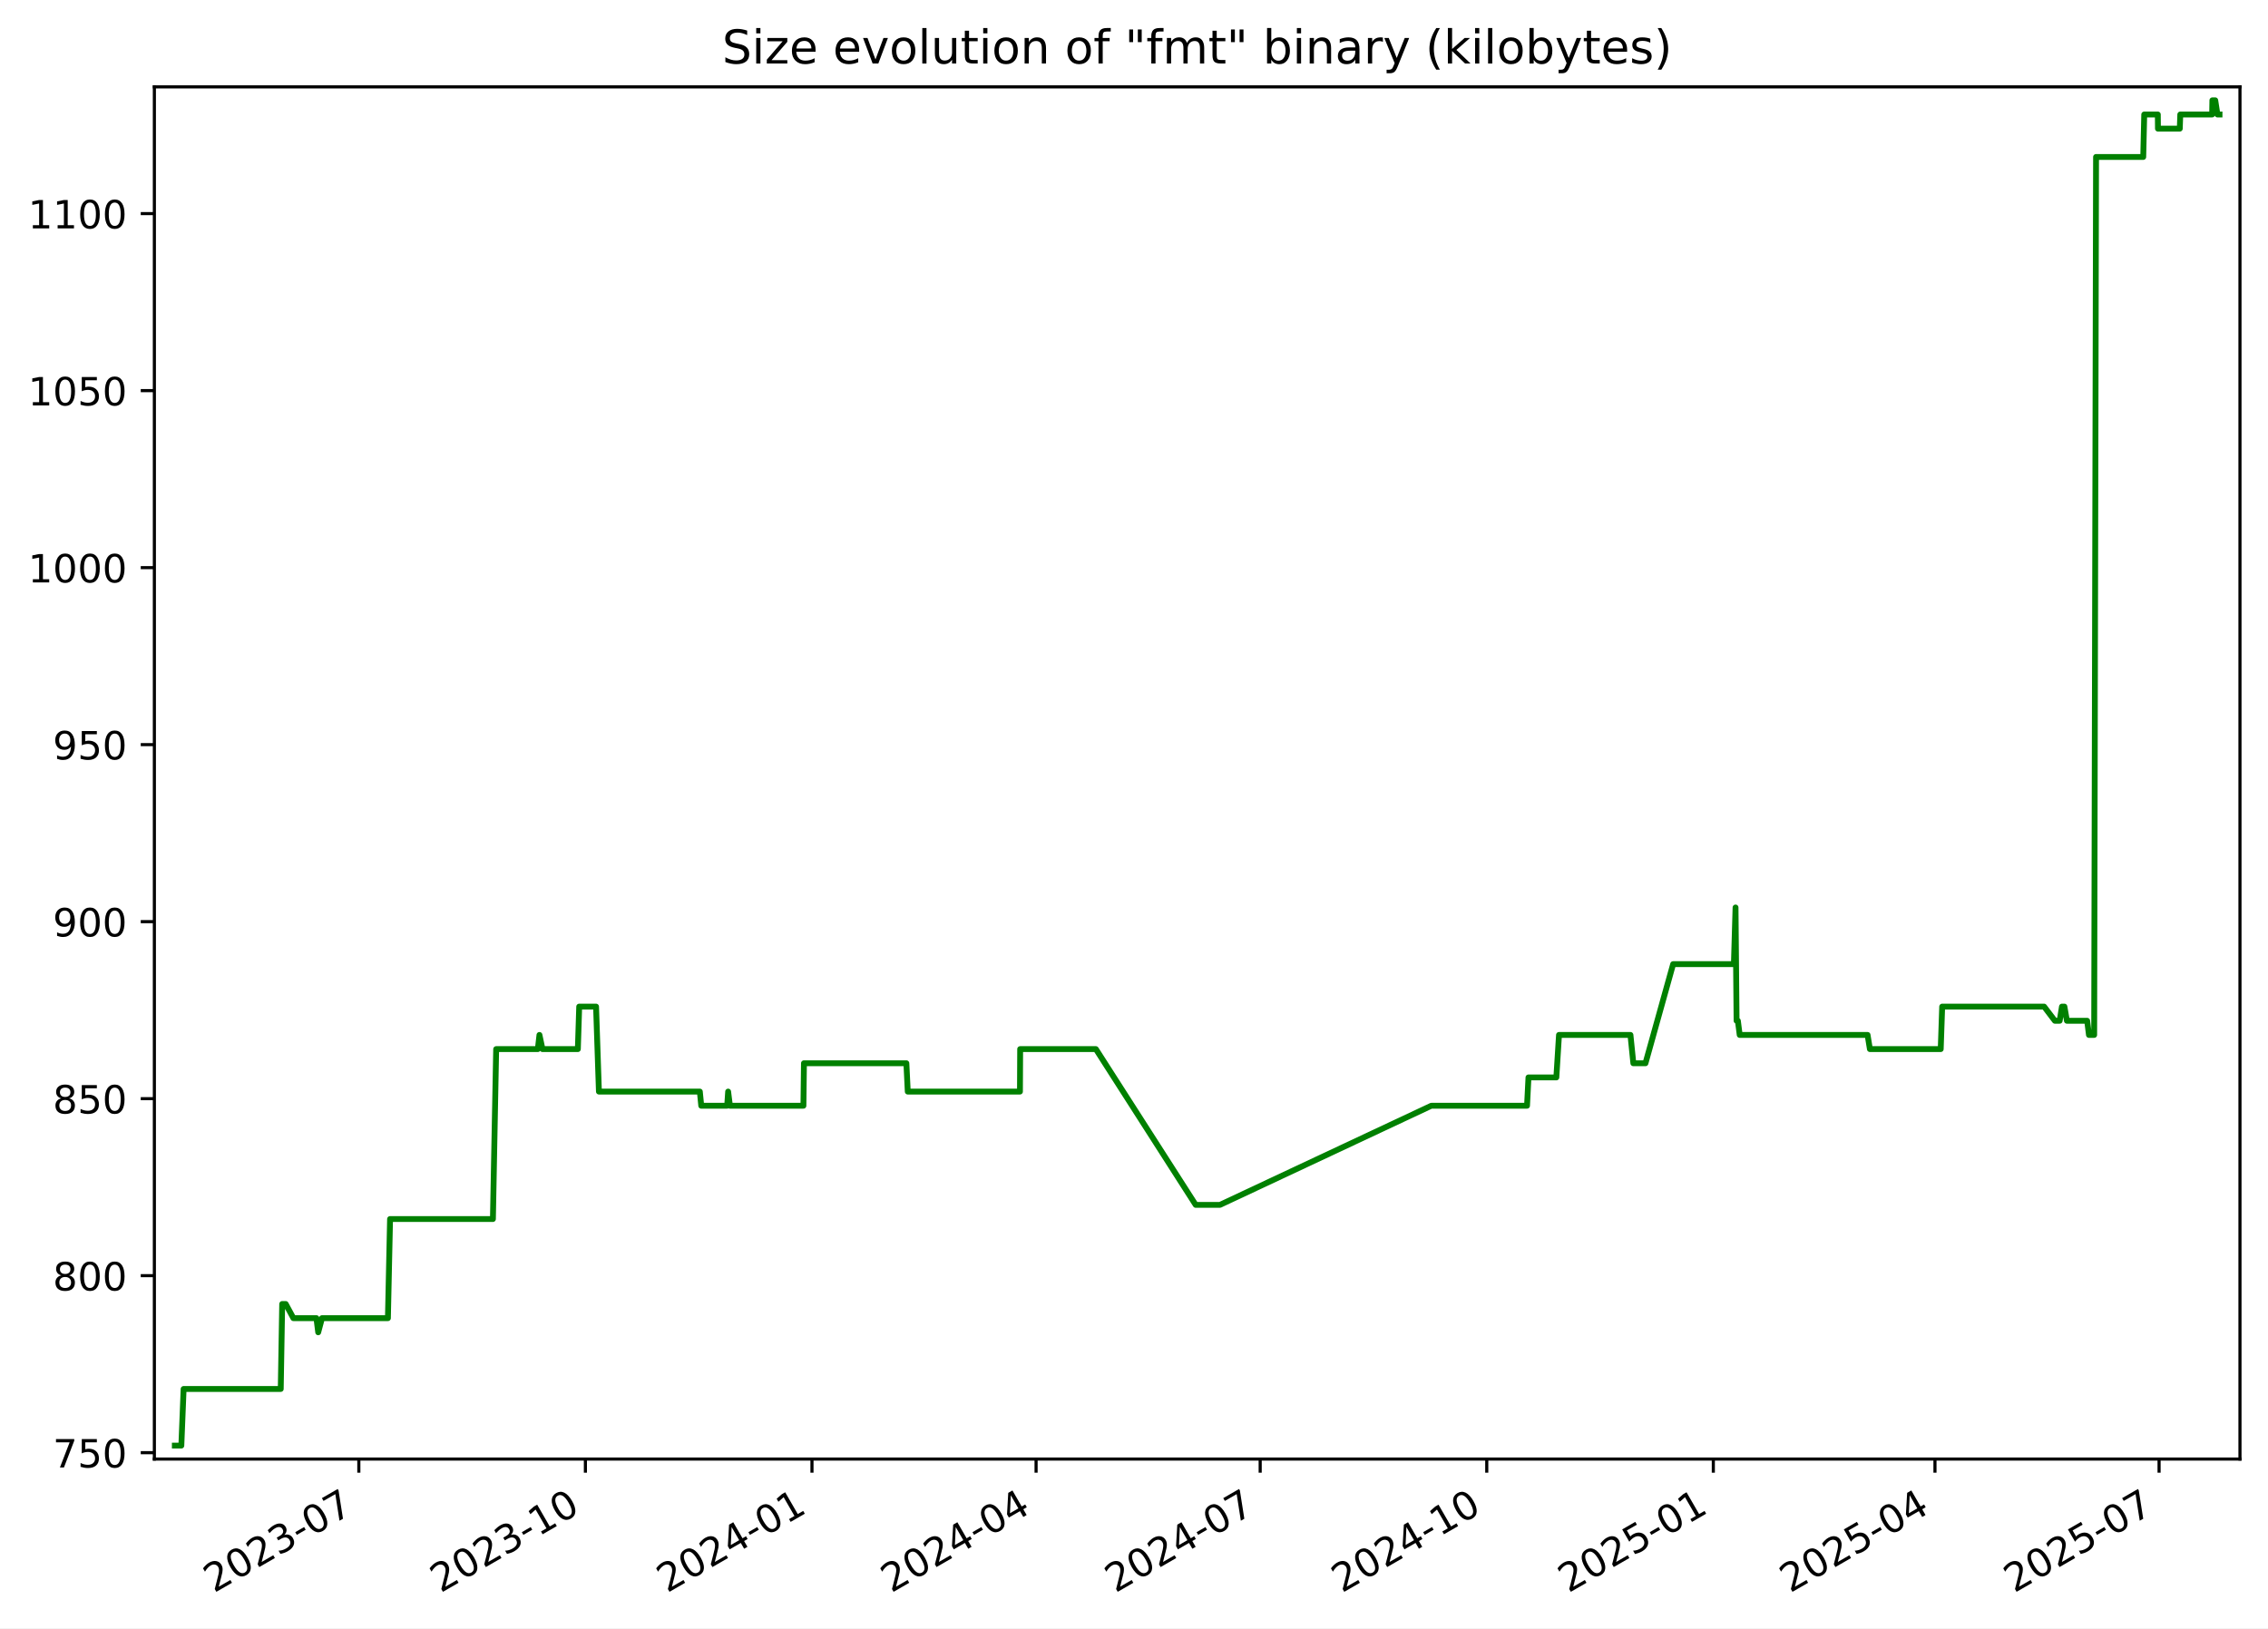
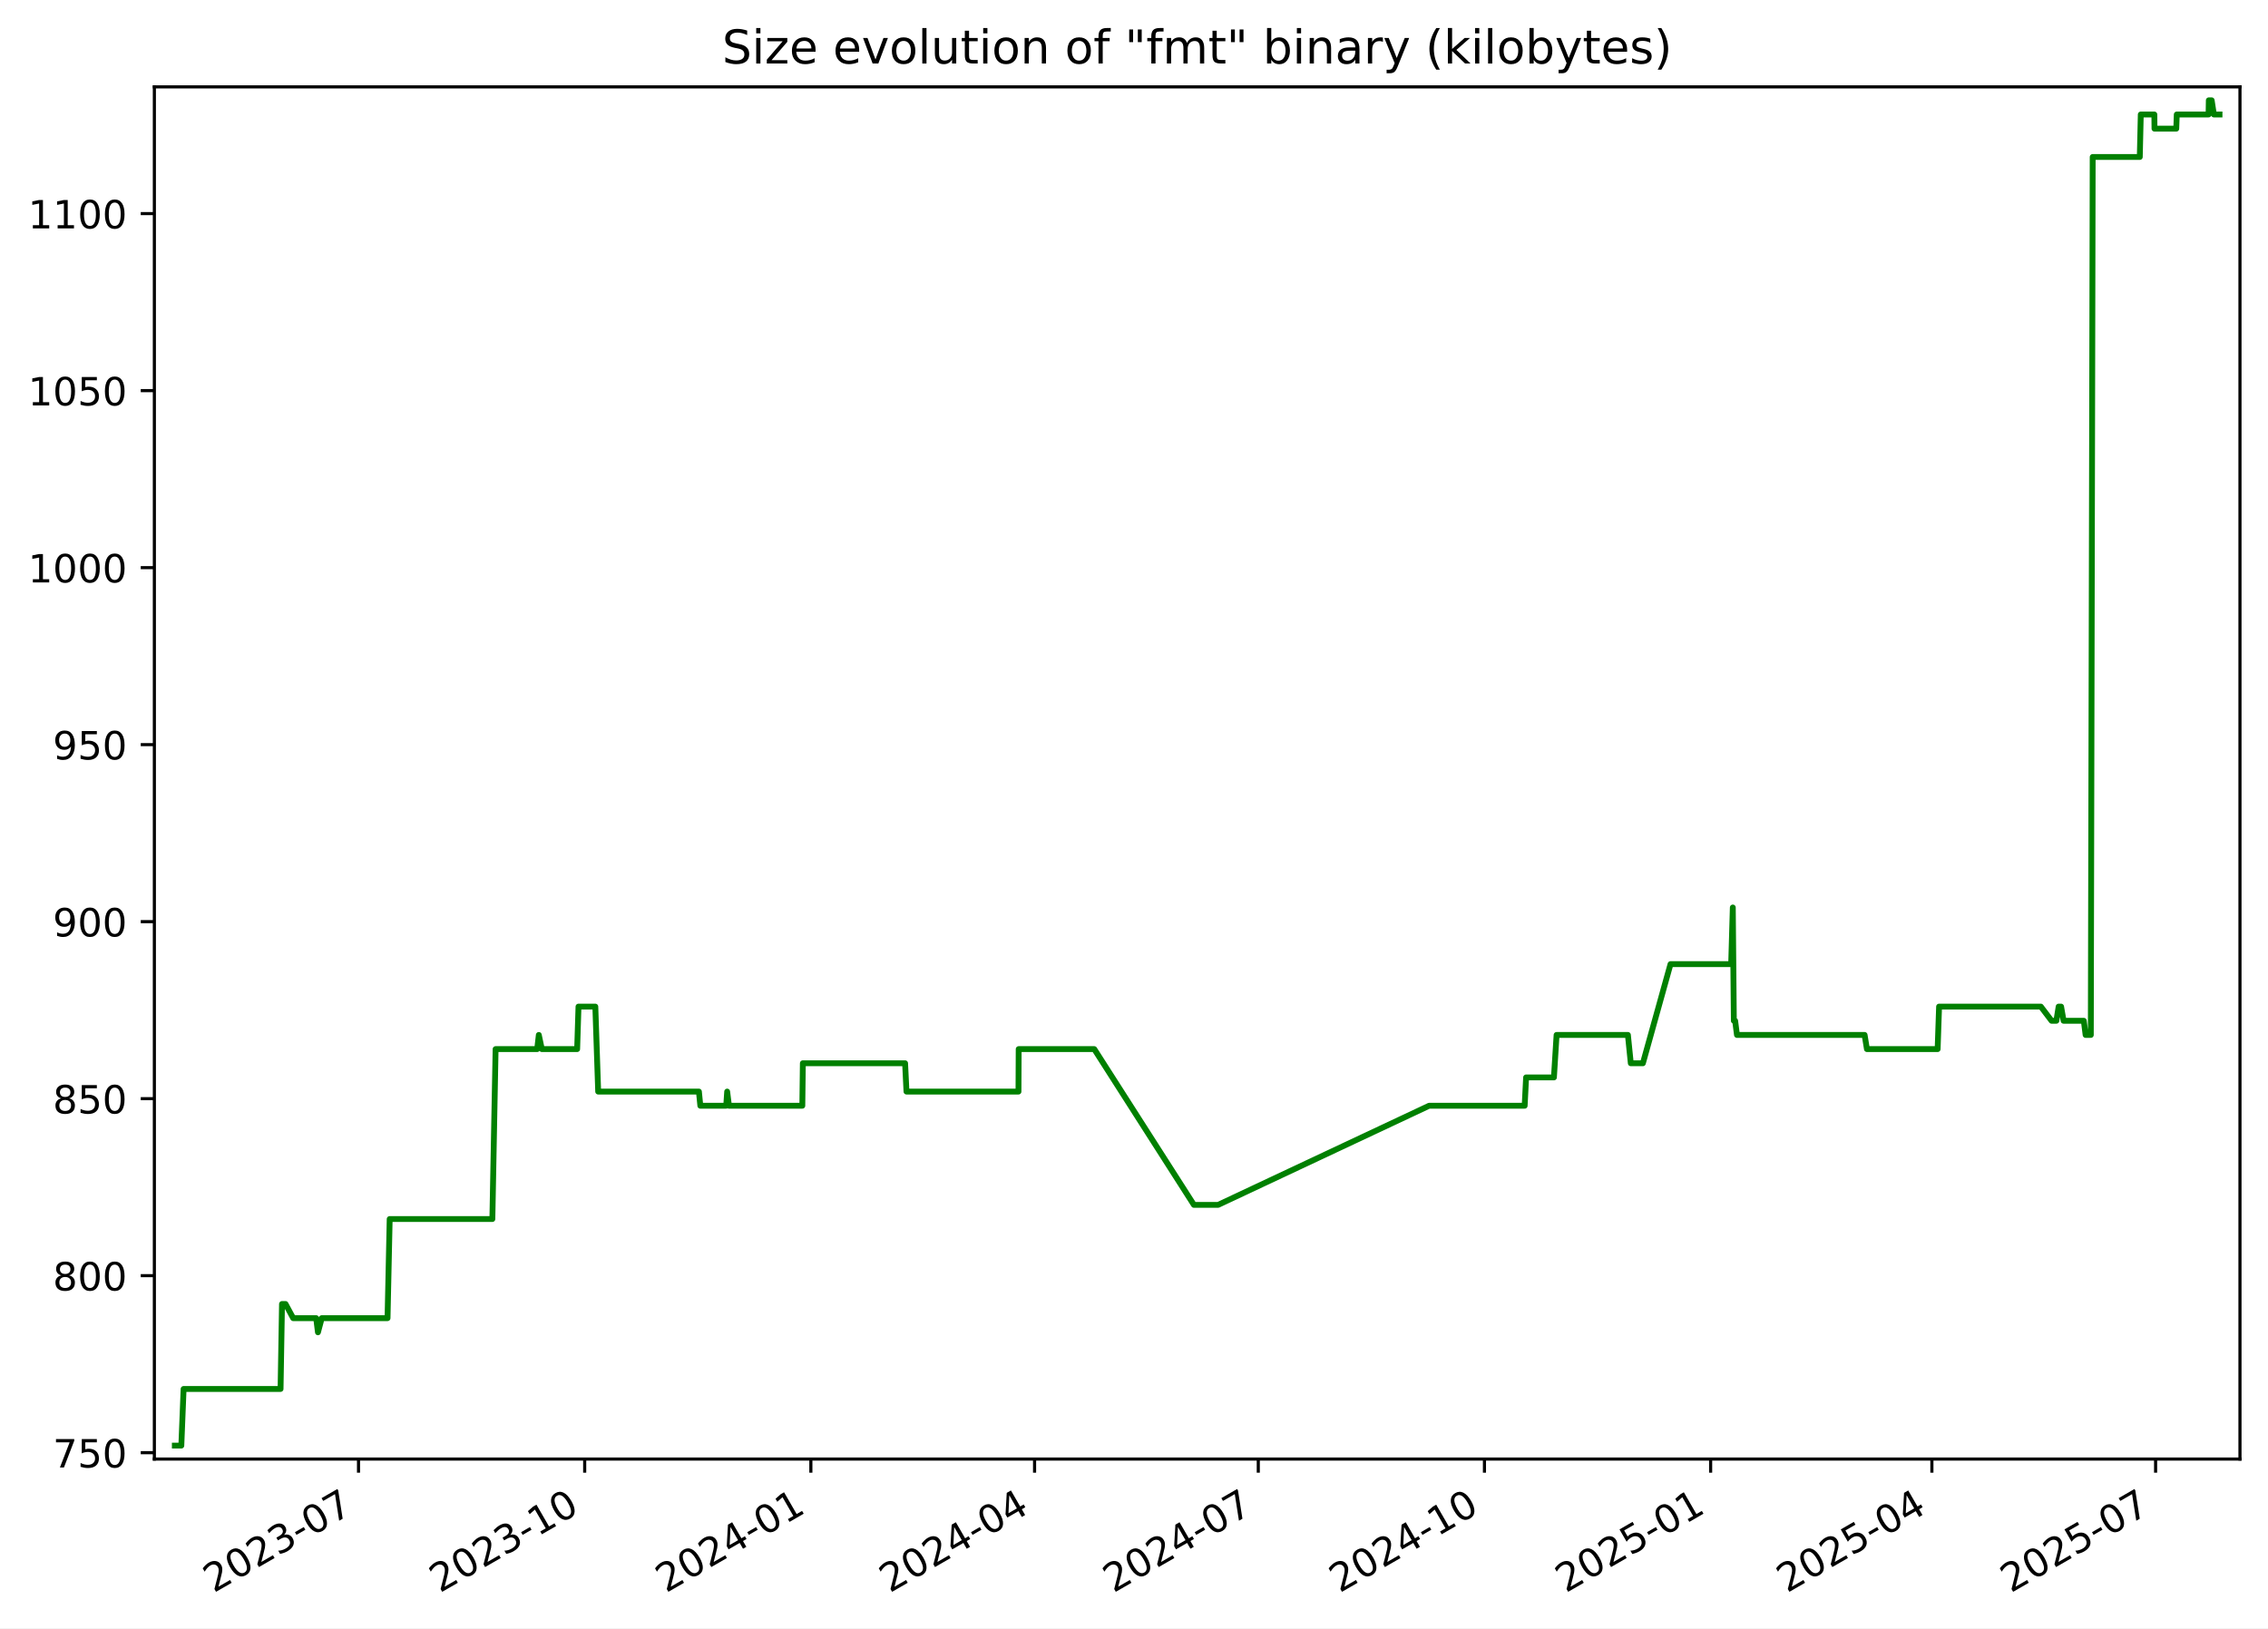
<svg xmlns="http://www.w3.org/2000/svg" xmlns:xlink="http://www.w3.org/1999/xlink" width="582.53pt" height="418.303pt" viewBox="0 0 582.53 418.303" version="1.1">
  <defs>
    <style type="text/css">*{stroke-linejoin: round; stroke-linecap: butt}</style>
  </defs>
  <g id="figure_1">
    <g id="patch_1">
      <path d="M -0 418.303  L 582.53 418.303  L 582.53 0  L -0 0  z " style="fill: #ffffff" />
    </g>
    <g id="axes_1">
      <g id="patch_2">
        <path d="M 39.65 374.83  L 575.33 374.83  L 575.33 22.318  L 39.65 22.318  z " style="fill: #ffffff" />
      </g>
      <g id="matplotlib.axis_1">
        <g id="xtick_1">
          <g id="line2d_1">
            <defs>
-               <path id="m90ed21a928" d="M 0 0  L 0 3.5  " style="stroke: #000000; stroke-width: 0.8" />
+               <path id="mc97b9f8b47" d="M 0 0  L 0 3.5  " style="stroke: #000000; stroke-width: 0.8" />
            </defs>
            <g>
-               <use xlink:href="#m90ed21a928" x="92.165" y="374.83" style="stroke: #000000; stroke-width: 0.8" />
+               <use xlink:href="#mc97b9f8b47" x="92.083" y="374.83" style="stroke: #000000; stroke-width: 0.8" />
            </g>
          </g>
          <g id="text_1">
-             <g transform="translate(54.94067 409.302) rotate(-30) scale(0.1 -0.1)">
+             <g transform="translate(54.85797 409.302) rotate(-30) scale(0.1 -0.1)">
              <defs>
                <path id="DejaVuSans-32" d="M 1228 531  L 3431 531  L 3431 0  L 469 0  L 469 531  Q 828 903 1448 1529  Q 2069 2156 2228 2338  Q 2531 2678 2651 2914  Q 2772 3150 2772 3378  Q 2772 3750 2511 3984  Q 2250 4219 1831 4219  Q 1534 4219 1204 4116  Q 875 4013 500 3803  L 500 4441  Q 881 4594 1212 4672  Q 1544 4750 1819 4750  Q 2544 4750 2975 4387  Q 3406 4025 3406 3419  Q 3406 3131 3298 2873  Q 3191 2616 2906 2266  Q 2828 2175 2409 1742  Q 1991 1309 1228 531  z " transform="scale(0.015625)" />
                <path id="DejaVuSans-30" d="M 2034 4250  Q 1547 4250 1301 3770  Q 1056 3291 1056 2328  Q 1056 1369 1301 889  Q 1547 409 2034 409  Q 2525 409 2770 889  Q 3016 1369 3016 2328  Q 3016 3291 2770 3770  Q 2525 4250 2034 4250  z M 2034 4750  Q 2819 4750 3233 4129  Q 3647 3509 3647 2328  Q 3647 1150 3233 529  Q 2819 -91 2034 -91  Q 1250 -91 836 529  Q 422 1150 422 2328  Q 422 3509 836 4129  Q 1250 4750 2034 4750  z " transform="scale(0.015625)" />
                <path id="DejaVuSans-33" d="M 2597 2516  Q 3050 2419 3304 2112  Q 3559 1806 3559 1356  Q 3559 666 3084 287  Q 2609 -91 1734 -91  Q 1441 -91 1130 -33  Q 819 25 488 141  L 488 750  Q 750 597 1062 519  Q 1375 441 1716 441  Q 2309 441 2620 675  Q 2931 909 2931 1356  Q 2931 1769 2642 2001  Q 2353 2234 1838 2234  L 1294 2234  L 1294 2753  L 1863 2753  Q 2328 2753 2575 2939  Q 2822 3125 2822 3475  Q 2822 3834 2567 4026  Q 2313 4219 1838 4219  Q 1578 4219 1281 4162  Q 984 4106 628 3988  L 628 4550  Q 988 4650 1302 4700  Q 1616 4750 1894 4750  Q 2613 4750 3031 4423  Q 3450 4097 3450 3541  Q 3450 3153 3228 2886  Q 3006 2619 2597 2516  z " transform="scale(0.015625)" />
                <path id="DejaVuSans-2d" d="M 313 2009  L 1997 2009  L 1997 1497  L 313 1497  L 313 2009  z " transform="scale(0.015625)" />
                <path id="DejaVuSans-37" d="M 525 4666  L 3525 4666  L 3525 4397  L 1831 0  L 1172 0  L 2766 4134  L 525 4134  L 525 4666  z " transform="scale(0.015625)" />
              </defs>
              <use xlink:href="#DejaVuSans-32" />
              <use xlink:href="#DejaVuSans-30" x="63.623" />
              <use xlink:href="#DejaVuSans-32" x="127.246" />
              <use xlink:href="#DejaVuSans-33" x="190.869" />
              <use xlink:href="#DejaVuSans-2d" x="254.492" />
              <use xlink:href="#DejaVuSans-30" x="290.576" />
              <use xlink:href="#DejaVuSans-37" x="354.199" />
            </g>
          </g>
        </g>
        <g id="xtick_2">
          <g id="line2d_2">
            <g>
-               <use xlink:href="#m90ed21a928" x="150.359" y="374.83" style="stroke: #000000; stroke-width: 0.8" />
+               <use xlink:href="#mc97b9f8b47" x="150.175" y="374.83" style="stroke: #000000; stroke-width: 0.8" />
            </g>
          </g>
          <g id="text_2">
-             <g transform="translate(113.1343 409.302) rotate(-30) scale(0.1 -0.1)">
+             <g transform="translate(112.9498 409.302) rotate(-30) scale(0.1 -0.1)">
              <defs>
                <path id="DejaVuSans-31" d="M 794 531  L 1825 531  L 1825 4091  L 703 3866  L 703 4441  L 1819 4666  L 2450 4666  L 2450 531  L 3481 531  L 3481 0  L 794 0  L 794 531  z " transform="scale(0.015625)" />
              </defs>
              <use xlink:href="#DejaVuSans-32" />
              <use xlink:href="#DejaVuSans-30" x="63.623" />
              <use xlink:href="#DejaVuSans-32" x="127.246" />
              <use xlink:href="#DejaVuSans-33" x="190.869" />
              <use xlink:href="#DejaVuSans-2d" x="254.492" />
              <use xlink:href="#DejaVuSans-31" x="290.576" />
              <use xlink:href="#DejaVuSans-30" x="354.199" />
            </g>
          </g>
        </g>
        <g id="xtick_3">
          <g id="line2d_3">
            <g>
-               <use xlink:href="#m90ed21a928" x="208.553" y="374.83" style="stroke: #000000; stroke-width: 0.8" />
+               <use xlink:href="#mc97b9f8b47" x="208.266" y="374.83" style="stroke: #000000; stroke-width: 0.8" />
            </g>
          </g>
          <g id="text_3">
-             <g transform="translate(171.3279 409.302) rotate(-30) scale(0.1 -0.1)">
+             <g transform="translate(171.0416 409.302) rotate(-30) scale(0.1 -0.1)">
              <defs>
                <path id="DejaVuSans-34" d="M 2419 4116  L 825 1625  L 2419 1625  L 2419 4116  z M 2253 4666  L 3047 4666  L 3047 1625  L 3713 1625  L 3713 1100  L 3047 1100  L 3047 0  L 2419 0  L 2419 1100  L 313 1100  L 313 1709  L 2253 4666  z " transform="scale(0.015625)" />
              </defs>
              <use xlink:href="#DejaVuSans-32" />
              <use xlink:href="#DejaVuSans-30" x="63.623" />
              <use xlink:href="#DejaVuSans-32" x="127.246" />
              <use xlink:href="#DejaVuSans-34" x="190.869" />
              <use xlink:href="#DejaVuSans-2d" x="254.492" />
              <use xlink:href="#DejaVuSans-30" x="290.576" />
              <use xlink:href="#DejaVuSans-31" x="354.199" />
            </g>
          </g>
        </g>
        <g id="xtick_4">
          <g id="line2d_4">
            <g>
-               <use xlink:href="#m90ed21a928" x="266.114" y="374.83" style="stroke: #000000; stroke-width: 0.8" />
+               <use xlink:href="#mc97b9f8b47" x="265.727" y="374.83" style="stroke: #000000; stroke-width: 0.8" />
            </g>
          </g>
          <g id="text_4">
-             <g transform="translate(228.889 409.302) rotate(-30) scale(0.1 -0.1)">
+             <g transform="translate(228.502 409.302) rotate(-30) scale(0.1 -0.1)">
              <use xlink:href="#DejaVuSans-32" />
              <use xlink:href="#DejaVuSans-30" x="63.623" />
              <use xlink:href="#DejaVuSans-32" x="127.246" />
              <use xlink:href="#DejaVuSans-34" x="190.869" />
              <use xlink:href="#DejaVuSans-2d" x="254.492" />
              <use xlink:href="#DejaVuSans-30" x="290.576" />
              <use xlink:href="#DejaVuSans-34" x="354.199" />
            </g>
          </g>
        </g>
        <g id="xtick_5">
          <g id="line2d_5">
            <g>
-               <use xlink:href="#m90ed21a928" x="323.675" y="374.83" style="stroke: #000000; stroke-width: 0.8" />
+               <use xlink:href="#mc97b9f8b47" x="323.187" y="374.83" style="stroke: #000000; stroke-width: 0.8" />
            </g>
          </g>
          <g id="text_5">
-             <g transform="translate(286.4501 409.302) rotate(-30) scale(0.1 -0.1)">
+             <g transform="translate(285.9624 409.302) rotate(-30) scale(0.1 -0.1)">
              <use xlink:href="#DejaVuSans-32" />
              <use xlink:href="#DejaVuSans-30" x="63.623" />
              <use xlink:href="#DejaVuSans-32" x="127.246" />
              <use xlink:href="#DejaVuSans-34" x="190.869" />
              <use xlink:href="#DejaVuSans-2d" x="254.492" />
              <use xlink:href="#DejaVuSans-30" x="290.576" />
              <use xlink:href="#DejaVuSans-37" x="354.199" />
            </g>
          </g>
        </g>
        <g id="xtick_6">
          <g id="line2d_6">
            <g>
-               <use xlink:href="#m90ed21a928" x="381.869" y="374.83" style="stroke: #000000; stroke-width: 0.8" />
+               <use xlink:href="#mc97b9f8b47" x="381.279" y="374.83" style="stroke: #000000; stroke-width: 0.8" />
            </g>
          </g>
          <g id="text_6">
-             <g transform="translate(344.6438 409.302) rotate(-30) scale(0.1 -0.1)">
+             <g transform="translate(344.0542 409.302) rotate(-30) scale(0.1 -0.1)">
              <use xlink:href="#DejaVuSans-32" />
              <use xlink:href="#DejaVuSans-30" x="63.623" />
              <use xlink:href="#DejaVuSans-32" x="127.246" />
              <use xlink:href="#DejaVuSans-34" x="190.869" />
              <use xlink:href="#DejaVuSans-2d" x="254.492" />
              <use xlink:href="#DejaVuSans-31" x="290.576" />
              <use xlink:href="#DejaVuSans-30" x="354.199" />
            </g>
          </g>
        </g>
        <g id="xtick_7">
          <g id="line2d_7">
            <g>
-               <use xlink:href="#m90ed21a928" x="440.062" y="374.83" style="stroke: #000000; stroke-width: 0.8" />
+               <use xlink:href="#mc97b9f8b47" x="439.371" y="374.83" style="stroke: #000000; stroke-width: 0.8" />
            </g>
          </g>
          <g id="text_7">
-             <g transform="translate(402.8374 409.302) rotate(-30) scale(0.1 -0.1)">
+             <g transform="translate(402.146 409.302) rotate(-30) scale(0.1 -0.1)">
              <defs>
                <path id="DejaVuSans-35" d="M 691 4666  L 3169 4666  L 3169 4134  L 1269 4134  L 1269 2991  Q 1406 3038 1543 3061  Q 1681 3084 1819 3084  Q 2600 3084 3056 2656  Q 3513 2228 3513 1497  Q 3513 744 3044 326  Q 2575 -91 1722 -91  Q 1428 -91 1123 -41  Q 819 9 494 109  L 494 744  Q 775 591 1075 516  Q 1375 441 1709 441  Q 2250 441 2565 725  Q 2881 1009 2881 1497  Q 2881 1984 2565 2268  Q 2250 2553 1709 2553  Q 1456 2553 1204 2497  Q 953 2441 691 2322  L 691 4666  z " transform="scale(0.015625)" />
              </defs>
              <use xlink:href="#DejaVuSans-32" />
              <use xlink:href="#DejaVuSans-30" x="63.623" />
              <use xlink:href="#DejaVuSans-32" x="127.246" />
              <use xlink:href="#DejaVuSans-35" x="190.869" />
              <use xlink:href="#DejaVuSans-2d" x="254.492" />
              <use xlink:href="#DejaVuSans-30" x="290.576" />
              <use xlink:href="#DejaVuSans-31" x="354.199" />
            </g>
          </g>
        </g>
        <g id="xtick_8">
          <g id="line2d_8">
            <g>
-               <use xlink:href="#m90ed21a928" x="496.991" y="374.83" style="stroke: #000000; stroke-width: 0.8" />
+               <use xlink:href="#mc97b9f8b47" x="496.2" y="374.83" style="stroke: #000000; stroke-width: 0.8" />
            </g>
          </g>
          <g id="text_8">
-             <g transform="translate(459.766 409.302) rotate(-30) scale(0.1 -0.1)">
+             <g transform="translate(458.9749 409.302) rotate(-30) scale(0.1 -0.1)">
              <use xlink:href="#DejaVuSans-32" />
              <use xlink:href="#DejaVuSans-30" x="63.623" />
              <use xlink:href="#DejaVuSans-32" x="127.246" />
              <use xlink:href="#DejaVuSans-35" x="190.869" />
              <use xlink:href="#DejaVuSans-2d" x="254.492" />
              <use xlink:href="#DejaVuSans-30" x="290.576" />
              <use xlink:href="#DejaVuSans-34" x="354.199" />
            </g>
          </g>
        </g>
        <g id="xtick_9">
          <g id="line2d_9">
            <g>
-               <use xlink:href="#m90ed21a928" x="554.552" y="374.83" style="stroke: #000000; stroke-width: 0.8" />
+               <use xlink:href="#mc97b9f8b47" x="553.66" y="374.83" style="stroke: #000000; stroke-width: 0.8" />
            </g>
          </g>
          <g id="text_9">
-             <g transform="translate(517.3271 409.302) rotate(-30) scale(0.1 -0.1)">
+             <g transform="translate(516.4353 409.302) rotate(-30) scale(0.1 -0.1)">
              <use xlink:href="#DejaVuSans-32" />
              <use xlink:href="#DejaVuSans-30" x="63.623" />
              <use xlink:href="#DejaVuSans-32" x="127.246" />
              <use xlink:href="#DejaVuSans-35" x="190.869" />
              <use xlink:href="#DejaVuSans-2d" x="254.492" />
              <use xlink:href="#DejaVuSans-30" x="290.576" />
              <use xlink:href="#DejaVuSans-37" x="354.199" />
            </g>
          </g>
        </g>
      </g>
      <g id="matplotlib.axis_2">
        <g id="ytick_1">
          <g id="line2d_10">
            <defs>
-               <path id="m8923da28c9" d="M 0 0  L -3.5 0  " style="stroke: #000000; stroke-width: 0.8" />
+               <path id="m18d32535c3" d="M 0 0  L -3.5 0  " style="stroke: #000000; stroke-width: 0.8" />
            </defs>
            <g>
-               <use xlink:href="#m8923da28c9" x="39.65" y="373.193" style="stroke: #000000; stroke-width: 0.8" />
+               <use xlink:href="#m18d32535c3" x="39.65" y="373.193" style="stroke: #000000; stroke-width: 0.8" />
            </g>
          </g>
          <g id="text_10">
            <g transform="translate(13.5625 376.9923) scale(0.1 -0.1)">
              <use xlink:href="#DejaVuSans-37" />
              <use xlink:href="#DejaVuSans-35" x="63.623" />
              <use xlink:href="#DejaVuSans-30" x="127.246" />
            </g>
          </g>
        </g>
        <g id="ytick_2">
          <g id="line2d_11">
            <g>
-               <use xlink:href="#m8923da28c9" x="39.65" y="327.719" style="stroke: #000000; stroke-width: 0.8" />
+               <use xlink:href="#m18d32535c3" x="39.65" y="327.719" style="stroke: #000000; stroke-width: 0.8" />
            </g>
          </g>
          <g id="text_11">
            <g transform="translate(13.5625 331.5186) scale(0.1 -0.1)">
              <defs>
                <path id="DejaVuSans-38" d="M 2034 2216  Q 1584 2216 1326 1975  Q 1069 1734 1069 1313  Q 1069 891 1326 650  Q 1584 409 2034 409  Q 2484 409 2743 651  Q 3003 894 3003 1313  Q 3003 1734 2745 1975  Q 2488 2216 2034 2216  z M 1403 2484  Q 997 2584 770 2862  Q 544 3141 544 3541  Q 544 4100 942 4425  Q 1341 4750 2034 4750  Q 2731 4750 3128 4425  Q 3525 4100 3525 3541  Q 3525 3141 3298 2862  Q 3072 2584 2669 2484  Q 3125 2378 3379 2068  Q 3634 1759 3634 1313  Q 3634 634 3220 271  Q 2806 -91 2034 -91  Q 1263 -91 848 271  Q 434 634 434 1313  Q 434 1759 690 2068  Q 947 2378 1403 2484  z M 1172 3481  Q 1172 3119 1398 2916  Q 1625 2713 2034 2713  Q 2441 2713 2670 2916  Q 2900 3119 2900 3481  Q 2900 3844 2670 4047  Q 2441 4250 2034 4250  Q 1625 4250 1398 4047  Q 1172 3844 1172 3481  z " transform="scale(0.015625)" />
              </defs>
              <use xlink:href="#DejaVuSans-38" />
              <use xlink:href="#DejaVuSans-30" x="63.623" />
              <use xlink:href="#DejaVuSans-30" x="127.246" />
            </g>
          </g>
        </g>
        <g id="ytick_3">
          <g id="line2d_12">
            <g>
-               <use xlink:href="#m8923da28c9" x="39.65" y="282.246" style="stroke: #000000; stroke-width: 0.8" />
+               <use xlink:href="#m18d32535c3" x="39.65" y="282.246" style="stroke: #000000; stroke-width: 0.8" />
            </g>
          </g>
          <g id="text_12">
            <g transform="translate(13.5625 286.0449) scale(0.1 -0.1)">
              <use xlink:href="#DejaVuSans-38" />
              <use xlink:href="#DejaVuSans-35" x="63.623" />
              <use xlink:href="#DejaVuSans-30" x="127.246" />
            </g>
          </g>
        </g>
        <g id="ytick_4">
          <g id="line2d_13">
            <g>
-               <use xlink:href="#m8923da28c9" x="39.65" y="236.772" style="stroke: #000000; stroke-width: 0.8" />
+               <use xlink:href="#m18d32535c3" x="39.65" y="236.772" style="stroke: #000000; stroke-width: 0.8" />
            </g>
          </g>
          <g id="text_13">
            <g transform="translate(13.5625 240.5712) scale(0.1 -0.1)">
              <defs>
                <path id="DejaVuSans-39" d="M 703 97  L 703 672  Q 941 559 1184 500  Q 1428 441 1663 441  Q 2288 441 2617 861  Q 2947 1281 2994 2138  Q 2813 1869 2534 1725  Q 2256 1581 1919 1581  Q 1219 1581 811 2004  Q 403 2428 403 3163  Q 403 3881 828 4315  Q 1253 4750 1959 4750  Q 2769 4750 3195 4129  Q 3622 3509 3622 2328  Q 3622 1225 3098 567  Q 2575 -91 1691 -91  Q 1453 -91 1209 -44  Q 966 3 703 97  z M 1959 2075  Q 2384 2075 2632 2365  Q 2881 2656 2881 3163  Q 2881 3666 2632 3958  Q 2384 4250 1959 4250  Q 1534 4250 1286 3958  Q 1038 3666 1038 3163  Q 1038 2656 1286 2365  Q 1534 2075 1959 2075  z " transform="scale(0.015625)" />
              </defs>
              <use xlink:href="#DejaVuSans-39" />
              <use xlink:href="#DejaVuSans-30" x="63.623" />
              <use xlink:href="#DejaVuSans-30" x="127.246" />
            </g>
          </g>
        </g>
        <g id="ytick_5">
          <g id="line2d_14">
            <g>
-               <use xlink:href="#m8923da28c9" x="39.65" y="191.298" style="stroke: #000000; stroke-width: 0.8" />
+               <use xlink:href="#m18d32535c3" x="39.65" y="191.298" style="stroke: #000000; stroke-width: 0.8" />
            </g>
          </g>
          <g id="text_14">
            <g transform="translate(13.5625 195.0976) scale(0.1 -0.1)">
              <use xlink:href="#DejaVuSans-39" />
              <use xlink:href="#DejaVuSans-35" x="63.623" />
              <use xlink:href="#DejaVuSans-30" x="127.246" />
            </g>
          </g>
        </g>
        <g id="ytick_6">
          <g id="line2d_15">
            <g>
-               <use xlink:href="#m8923da28c9" x="39.65" y="145.825" style="stroke: #000000; stroke-width: 0.8" />
+               <use xlink:href="#m18d32535c3" x="39.65" y="145.825" style="stroke: #000000; stroke-width: 0.8" />
            </g>
          </g>
          <g id="text_15">
            <g transform="translate(7.2 149.6239) scale(0.1 -0.1)">
              <use xlink:href="#DejaVuSans-31" />
              <use xlink:href="#DejaVuSans-30" x="63.623" />
              <use xlink:href="#DejaVuSans-30" x="127.246" />
              <use xlink:href="#DejaVuSans-30" x="190.869" />
            </g>
          </g>
        </g>
        <g id="ytick_7">
          <g id="line2d_16">
            <g>
-               <use xlink:href="#m8923da28c9" x="39.65" y="100.351" style="stroke: #000000; stroke-width: 0.8" />
+               <use xlink:href="#m18d32535c3" x="39.65" y="100.351" style="stroke: #000000; stroke-width: 0.8" />
            </g>
          </g>
          <g id="text_16">
            <g transform="translate(7.2 104.1502) scale(0.1 -0.1)">
              <use xlink:href="#DejaVuSans-31" />
              <use xlink:href="#DejaVuSans-30" x="63.623" />
              <use xlink:href="#DejaVuSans-35" x="127.246" />
              <use xlink:href="#DejaVuSans-30" x="190.869" />
            </g>
          </g>
        </g>
        <g id="ytick_8">
          <g id="line2d_17">
            <g>
-               <use xlink:href="#m8923da28c9" x="39.65" y="54.877" style="stroke: #000000; stroke-width: 0.8" />
+               <use xlink:href="#m18d32535c3" x="39.65" y="54.877" style="stroke: #000000; stroke-width: 0.8" />
            </g>
          </g>
          <g id="text_17">
            <g transform="translate(7.2 58.6765) scale(0.1 -0.1)">
              <use xlink:href="#DejaVuSans-31" />
              <use xlink:href="#DejaVuSans-31" x="63.623" />
              <use xlink:href="#DejaVuSans-30" x="127.246" />
              <use xlink:href="#DejaVuSans-30" x="190.869" />
            </g>
          </g>
        </g>
      </g>
      <g id="line2d_18">
-         <path d="M 44.902 371.374  L 46.576 371.374  L 47.162 356.823  L 72.109 356.823  L 72.48 334.995  L 73.384 334.995  L 75.355 338.633  L 81.275 338.633  L 81.731 342.271  L 82.705 338.633  L 99.636 338.633  L 100.186 313.168  L 126.606 313.168  L 127.439 269.513  L 138.143 269.513  L 138.557 265.875  L 139.33 269.513  L 148.421 269.513  L 148.767 258.599  L 153.098 258.599  L 153.832 280.427  L 179.752 280.427  L 180.114 284.065  L 186.777 284.065  L 187.021 280.427  L 187.481 284.065  L 206.358 284.065  L 206.494 273.151  L 232.801 273.151  L 233.157 280.427  L 261.974 280.427  L 262.027 269.513  L 281.473 269.513  L 307.11 309.53  L 313.347 309.53  L 367.627 284.065  L 392.215 284.065  L 392.583 276.789  L 399.743 276.789  L 400.427 265.875  L 418.779 265.875  L 419.521 273.151  L 422.635 273.151  L 429.74 247.686  L 445.347 247.686  L 445.769 233.134  L 446.035 262.237  L 446.371 262.237  L 446.837 265.875  L 479.683 265.875  L 480.278 269.513  L 498.47 269.513  L 498.843 258.599  L 525.027 258.599  L 527.791 262.237  L 529.023 262.237  L 529.605 258.599  L 530.239 258.599  L 530.879 262.237  L 536.085 262.237  L 536.542 265.875  L 537.885 265.875  L 538.365 40.326  L 550.486 40.326  L 550.74 29.412  L 554.233 29.412  L 554.265 33.05  L 559.872 33.05  L 559.999 29.412  L 568.183 29.412  L 568.243 25.774  L 568.981 25.774  L 569.548 29.412  L 570.078 29.412  L 570.078 29.412  " clip-path="url(#pe4f4ab2f8d)" style="fill: none; stroke: #008000; stroke-width: 1.5; stroke-linecap: square" />
+         <path d="M 44.902 371.374  L 46.573 371.374  L 47.158 356.823  L 72.062 356.823  L 72.432 334.995  L 73.334 334.995  L 75.302 338.633  L 81.211 338.633  L 81.666 342.271  L 82.638 338.633  L 99.54 338.633  L 100.09 313.168  L 126.463 313.168  L 127.295 269.513  L 137.98 269.513  L 138.393 265.875  L 139.165 269.513  L 148.24 269.513  L 148.585 258.599  L 152.909 258.599  L 153.641 280.427  L 179.516 280.427  L 179.878 284.065  L 186.529 284.065  L 186.773 280.427  L 187.232 284.065  L 206.075 284.065  L 206.211 273.151  L 232.473 273.151  L 232.827 280.427  L 261.595 280.427  L 261.647 269.513  L 281.059 269.513  L 306.651 309.53  L 312.878 309.53  L 367.062 284.065  L 391.607 284.065  L 391.975 276.789  L 399.122 276.789  L 399.805 265.875  L 418.124 265.875  L 418.866 273.151  L 421.974 273.151  L 429.067 247.686  L 444.647 247.686  L 445.068 233.134  L 445.333 262.237  L 445.668 262.237  L 446.134 265.875  L 478.922 265.875  L 479.516 269.513  L 497.677 269.513  L 498.049 258.599  L 524.187 258.599  L 526.946 262.237  L 528.176 262.237  L 528.756 258.599  L 529.389 258.599  L 530.028 262.237  L 535.225 262.237  L 535.682 265.875  L 537.022 265.875  L 537.502 40.326  L 549.601 40.326  L 549.854 29.412  L 553.342 29.412  L 553.374 33.05  L 558.971 33.05  L 559.098 29.412  L 567.267 29.412  L 567.328 25.774  L 568.064 25.774  L 568.63 29.412  L 570.078 29.412  L 570.078 29.412  " clip-path="url(#p3f900980cc)" style="fill: none; stroke: #008000; stroke-width: 1.5; stroke-linecap: square" />
      </g>
      <g id="patch_3">
        <path d="M 39.65 374.83  L 39.65 22.318  " style="fill: none; stroke: #000000; stroke-width: 0.8; stroke-linejoin: miter; stroke-linecap: square" />
      </g>
      <g id="patch_4">
        <path d="M 575.33 374.83  L 575.33 22.318  " style="fill: none; stroke: #000000; stroke-width: 0.8; stroke-linejoin: miter; stroke-linecap: square" />
      </g>
      <g id="patch_5">
        <path d="M 39.65 374.83  L 575.33 374.83  " style="fill: none; stroke: #000000; stroke-width: 0.8; stroke-linejoin: miter; stroke-linecap: square" />
      </g>
      <g id="patch_6">
        <path d="M 39.65 22.318  L 575.33 22.318  " style="fill: none; stroke: #000000; stroke-width: 0.8; stroke-linejoin: miter; stroke-linecap: square" />
      </g>
      <g id="text_18">
        <g transform="translate(185.4856 16.31812) scale(0.12 -0.12)">
          <defs>
            <path id="DejaVuSans-53" d="M 3425 4513  L 3425 3897  Q 3066 4069 2747 4153  Q 2428 4238 2131 4238  Q 1616 4238 1336 4038  Q 1056 3838 1056 3469  Q 1056 3159 1242 3001  Q 1428 2844 1947 2747  L 2328 2669  Q 3034 2534 3370 2195  Q 3706 1856 3706 1288  Q 3706 609 3251 259  Q 2797 -91 1919 -91  Q 1588 -91 1214 -16  Q 841 59 441 206  L 441 856  Q 825 641 1194 531  Q 1563 422 1919 422  Q 2459 422 2753 634  Q 3047 847 3047 1241  Q 3047 1584 2836 1778  Q 2625 1972 2144 2069  L 1759 2144  Q 1053 2284 737 2584  Q 422 2884 422 3419  Q 422 4038 858 4394  Q 1294 4750 2059 4750  Q 2388 4750 2728 4690  Q 3069 4631 3425 4513  z " transform="scale(0.015625)" />
            <path id="DejaVuSans-69" d="M 603 3500  L 1178 3500  L 1178 0  L 603 0  L 603 3500  z M 603 4863  L 1178 4863  L 1178 4134  L 603 4134  L 603 4863  z " transform="scale(0.015625)" />
            <path id="DejaVuSans-7a" d="M 353 3500  L 3084 3500  L 3084 2975  L 922 459  L 3084 459  L 3084 0  L 275 0  L 275 525  L 2438 3041  L 353 3041  L 353 3500  z " transform="scale(0.015625)" />
            <path id="DejaVuSans-65" d="M 3597 1894  L 3597 1613  L 953 1613  Q 991 1019 1311 708  Q 1631 397 2203 397  Q 2534 397 2845 478  Q 3156 559 3463 722  L 3463 178  Q 3153 47 2828 -22  Q 2503 -91 2169 -91  Q 1331 -91 842 396  Q 353 884 353 1716  Q 353 2575 817 3079  Q 1281 3584 2069 3584  Q 2775 3584 3186 3129  Q 3597 2675 3597 1894  z M 3022 2063  Q 3016 2534 2758 2815  Q 2500 3097 2075 3097  Q 1594 3097 1305 2825  Q 1016 2553 972 2059  L 3022 2063  z " transform="scale(0.015625)" />
            <path id="DejaVuSans-20" transform="scale(0.015625)" />
            <path id="DejaVuSans-76" d="M 191 3500  L 800 3500  L 1894 563  L 2988 3500  L 3597 3500  L 2284 0  L 1503 0  L 191 3500  z " transform="scale(0.015625)" />
            <path id="DejaVuSans-6f" d="M 1959 3097  Q 1497 3097 1228 2736  Q 959 2375 959 1747  Q 959 1119 1226 758  Q 1494 397 1959 397  Q 2419 397 2687 759  Q 2956 1122 2956 1747  Q 2956 2369 2687 2733  Q 2419 3097 1959 3097  z M 1959 3584  Q 2709 3584 3137 3096  Q 3566 2609 3566 1747  Q 3566 888 3137 398  Q 2709 -91 1959 -91  Q 1206 -91 779 398  Q 353 888 353 1747  Q 353 2609 779 3096  Q 1206 3584 1959 3584  z " transform="scale(0.015625)" />
            <path id="DejaVuSans-6c" d="M 603 4863  L 1178 4863  L 1178 0  L 603 0  L 603 4863  z " transform="scale(0.015625)" />
            <path id="DejaVuSans-75" d="M 544 1381  L 544 3500  L 1119 3500  L 1119 1403  Q 1119 906 1312 657  Q 1506 409 1894 409  Q 2359 409 2629 706  Q 2900 1003 2900 1516  L 2900 3500  L 3475 3500  L 3475 0  L 2900 0  L 2900 538  Q 2691 219 2414 64  Q 2138 -91 1772 -91  Q 1169 -91 856 284  Q 544 659 544 1381  z M 1991 3584  L 1991 3584  z " transform="scale(0.015625)" />
            <path id="DejaVuSans-74" d="M 1172 4494  L 1172 3500  L 2356 3500  L 2356 3053  L 1172 3053  L 1172 1153  Q 1172 725 1289 603  Q 1406 481 1766 481  L 2356 481  L 2356 0  L 1766 0  Q 1100 0 847 248  Q 594 497 594 1153  L 594 3053  L 172 3053  L 172 3500  L 594 3500  L 594 4494  L 1172 4494  z " transform="scale(0.015625)" />
            <path id="DejaVuSans-6e" d="M 3513 2113  L 3513 0  L 2938 0  L 2938 2094  Q 2938 2591 2744 2837  Q 2550 3084 2163 3084  Q 1697 3084 1428 2787  Q 1159 2491 1159 1978  L 1159 0  L 581 0  L 581 3500  L 1159 3500  L 1159 2956  Q 1366 3272 1645 3428  Q 1925 3584 2291 3584  Q 2894 3584 3203 3211  Q 3513 2838 3513 2113  z " transform="scale(0.015625)" />
            <path id="DejaVuSans-66" d="M 2375 4863  L 2375 4384  L 1825 4384  Q 1516 4384 1395 4259  Q 1275 4134 1275 3809  L 1275 3500  L 2222 3500  L 2222 3053  L 1275 3053  L 1275 0  L 697 0  L 697 3053  L 147 3053  L 147 3500  L 697 3500  L 697 3744  Q 697 4328 969 4595  Q 1241 4863 1831 4863  L 2375 4863  z " transform="scale(0.015625)" />
            <path id="DejaVuSans-22" d="M 1147 4666  L 1147 2931  L 616 2931  L 616 4666  L 1147 4666  z M 2328 4666  L 2328 2931  L 1797 2931  L 1797 4666  L 2328 4666  z " transform="scale(0.015625)" />
            <path id="DejaVuSans-6d" d="M 3328 2828  Q 3544 3216 3844 3400  Q 4144 3584 4550 3584  Q 5097 3584 5394 3201  Q 5691 2819 5691 2113  L 5691 0  L 5113 0  L 5113 2094  Q 5113 2597 4934 2840  Q 4756 3084 4391 3084  Q 3944 3084 3684 2787  Q 3425 2491 3425 1978  L 3425 0  L 2847 0  L 2847 2094  Q 2847 2600 2669 2842  Q 2491 3084 2119 3084  Q 1678 3084 1418 2786  Q 1159 2488 1159 1978  L 1159 0  L 581 0  L 581 3500  L 1159 3500  L 1159 2956  Q 1356 3278 1631 3431  Q 1906 3584 2284 3584  Q 2666 3584 2933 3390  Q 3200 3197 3328 2828  z " transform="scale(0.015625)" />
            <path id="DejaVuSans-62" d="M 3116 1747  Q 3116 2381 2855 2742  Q 2594 3103 2138 3103  Q 1681 3103 1420 2742  Q 1159 2381 1159 1747  Q 1159 1113 1420 752  Q 1681 391 2138 391  Q 2594 391 2855 752  Q 3116 1113 3116 1747  z M 1159 2969  Q 1341 3281 1617 3432  Q 1894 3584 2278 3584  Q 2916 3584 3314 3078  Q 3713 2572 3713 1747  Q 3713 922 3314 415  Q 2916 -91 2278 -91  Q 1894 -91 1617 61  Q 1341 213 1159 525  L 1159 0  L 581 0  L 581 4863  L 1159 4863  L 1159 2969  z " transform="scale(0.015625)" />
            <path id="DejaVuSans-61" d="M 2194 1759  Q 1497 1759 1228 1600  Q 959 1441 959 1056  Q 959 750 1161 570  Q 1363 391 1709 391  Q 2188 391 2477 730  Q 2766 1069 2766 1631  L 2766 1759  L 2194 1759  z M 3341 1997  L 3341 0  L 2766 0  L 2766 531  Q 2569 213 2275 61  Q 1981 -91 1556 -91  Q 1019 -91 701 211  Q 384 513 384 1019  Q 384 1609 779 1909  Q 1175 2209 1959 2209  L 2766 2209  L 2766 2266  Q 2766 2663 2505 2880  Q 2244 3097 1772 3097  Q 1472 3097 1187 3025  Q 903 2953 641 2809  L 641 3341  Q 956 3463 1253 3523  Q 1550 3584 1831 3584  Q 2591 3584 2966 3190  Q 3341 2797 3341 1997  z " transform="scale(0.015625)" />
            <path id="DejaVuSans-72" d="M 2631 2963  Q 2534 3019 2420 3045  Q 2306 3072 2169 3072  Q 1681 3072 1420 2755  Q 1159 2438 1159 1844  L 1159 0  L 581 0  L 581 3500  L 1159 3500  L 1159 2956  Q 1341 3275 1631 3429  Q 1922 3584 2338 3584  Q 2397 3584 2469 3576  Q 2541 3569 2628 3553  L 2631 2963  z " transform="scale(0.015625)" />
            <path id="DejaVuSans-79" d="M 2059 -325  Q 1816 -950 1584 -1140  Q 1353 -1331 966 -1331  L 506 -1331  L 506 -850  L 844 -850  Q 1081 -850 1212 -737  Q 1344 -625 1503 -206  L 1606 56  L 191 3500  L 800 3500  L 1894 763  L 2988 3500  L 3597 3500  L 2059 -325  z " transform="scale(0.015625)" />
            <path id="DejaVuSans-28" d="M 1984 4856  Q 1566 4138 1362 3434  Q 1159 2731 1159 2009  Q 1159 1288 1364 580  Q 1569 -128 1984 -844  L 1484 -844  Q 1016 -109 783 600  Q 550 1309 550 2009  Q 550 2706 781 3412  Q 1013 4119 1484 4856  L 1984 4856  z " transform="scale(0.015625)" />
            <path id="DejaVuSans-6b" d="M 581 4863  L 1159 4863  L 1159 1991  L 2875 3500  L 3609 3500  L 1753 1863  L 3688 0  L 2938 0  L 1159 1709  L 1159 0  L 581 0  L 581 4863  z " transform="scale(0.015625)" />
            <path id="DejaVuSans-73" d="M 2834 3397  L 2834 2853  Q 2591 2978 2328 3040  Q 2066 3103 1784 3103  Q 1356 3103 1142 2972  Q 928 2841 928 2578  Q 928 2378 1081 2264  Q 1234 2150 1697 2047  L 1894 2003  Q 2506 1872 2764 1633  Q 3022 1394 3022 966  Q 3022 478 2636 193  Q 2250 -91 1575 -91  Q 1294 -91 989 -36  Q 684 19 347 128  L 347 722  Q 666 556 975 473  Q 1284 391 1588 391  Q 1994 391 2212 530  Q 2431 669 2431 922  Q 2431 1156 2273 1281  Q 2116 1406 1581 1522  L 1381 1569  Q 847 1681 609 1914  Q 372 2147 372 2553  Q 372 3047 722 3315  Q 1072 3584 1716 3584  Q 2034 3584 2315 3537  Q 2597 3491 2834 3397  z " transform="scale(0.015625)" />
            <path id="DejaVuSans-29" d="M 513 4856  L 1013 4856  Q 1481 4119 1714 3412  Q 1947 2706 1947 2009  Q 1947 1309 1714 600  Q 1481 -109 1013 -844  L 513 -844  Q 928 -128 1133 580  Q 1338 1288 1338 2009  Q 1338 2731 1133 3434  Q 928 4138 513 4856  z " transform="scale(0.015625)" />
          </defs>
          <use xlink:href="#DejaVuSans-53" />
          <use xlink:href="#DejaVuSans-69" x="63.477" />
          <use xlink:href="#DejaVuSans-7a" x="91.26" />
          <use xlink:href="#DejaVuSans-65" x="143.75" />
          <use xlink:href="#DejaVuSans-20" x="205.273" />
          <use xlink:href="#DejaVuSans-65" x="237.061" />
          <use xlink:href="#DejaVuSans-76" x="298.584" />
          <use xlink:href="#DejaVuSans-6f" x="357.764" />
          <use xlink:href="#DejaVuSans-6c" x="418.945" />
          <use xlink:href="#DejaVuSans-75" x="446.729" />
          <use xlink:href="#DejaVuSans-74" x="510.107" />
          <use xlink:href="#DejaVuSans-69" x="549.316" />
          <use xlink:href="#DejaVuSans-6f" x="577.1" />
          <use xlink:href="#DejaVuSans-6e" x="638.281" />
          <use xlink:href="#DejaVuSans-20" x="701.66" />
          <use xlink:href="#DejaVuSans-6f" x="733.447" />
          <use xlink:href="#DejaVuSans-66" x="794.629" />
          <use xlink:href="#DejaVuSans-20" x="829.834" />
          <use xlink:href="#DejaVuSans-22" x="861.621" />
          <use xlink:href="#DejaVuSans-66" x="907.617" />
          <use xlink:href="#DejaVuSans-6d" x="942.822" />
          <use xlink:href="#DejaVuSans-74" x="1040.234" />
          <use xlink:href="#DejaVuSans-22" x="1079.443" />
          <use xlink:href="#DejaVuSans-20" x="1125.439" />
          <use xlink:href="#DejaVuSans-62" x="1157.227" />
          <use xlink:href="#DejaVuSans-69" x="1220.703" />
          <use xlink:href="#DejaVuSans-6e" x="1248.486" />
          <use xlink:href="#DejaVuSans-61" x="1311.865" />
          <use xlink:href="#DejaVuSans-72" x="1373.145" />
          <use xlink:href="#DejaVuSans-79" x="1414.258" />
          <use xlink:href="#DejaVuSans-20" x="1473.438" />
          <use xlink:href="#DejaVuSans-28" x="1505.225" />
          <use xlink:href="#DejaVuSans-6b" x="1544.238" />
          <use xlink:href="#DejaVuSans-69" x="1602.148" />
          <use xlink:href="#DejaVuSans-6c" x="1629.932" />
          <use xlink:href="#DejaVuSans-6f" x="1657.715" />
          <use xlink:href="#DejaVuSans-62" x="1718.896" />
          <use xlink:href="#DejaVuSans-79" x="1782.373" />
          <use xlink:href="#DejaVuSans-74" x="1841.553" />
          <use xlink:href="#DejaVuSans-65" x="1880.762" />
          <use xlink:href="#DejaVuSans-73" x="1942.285" />
          <use xlink:href="#DejaVuSans-29" x="1994.385" />
        </g>
      </g>
    </g>
  </g>
  <defs>
-     <clipPath id="pe4f4ab2f8d">
+     <clipPath id="p3f900980cc">
      <rect x="39.65" y="22.318" width="535.68" height="352.512" />
    </clipPath>
  </defs>
</svg>
